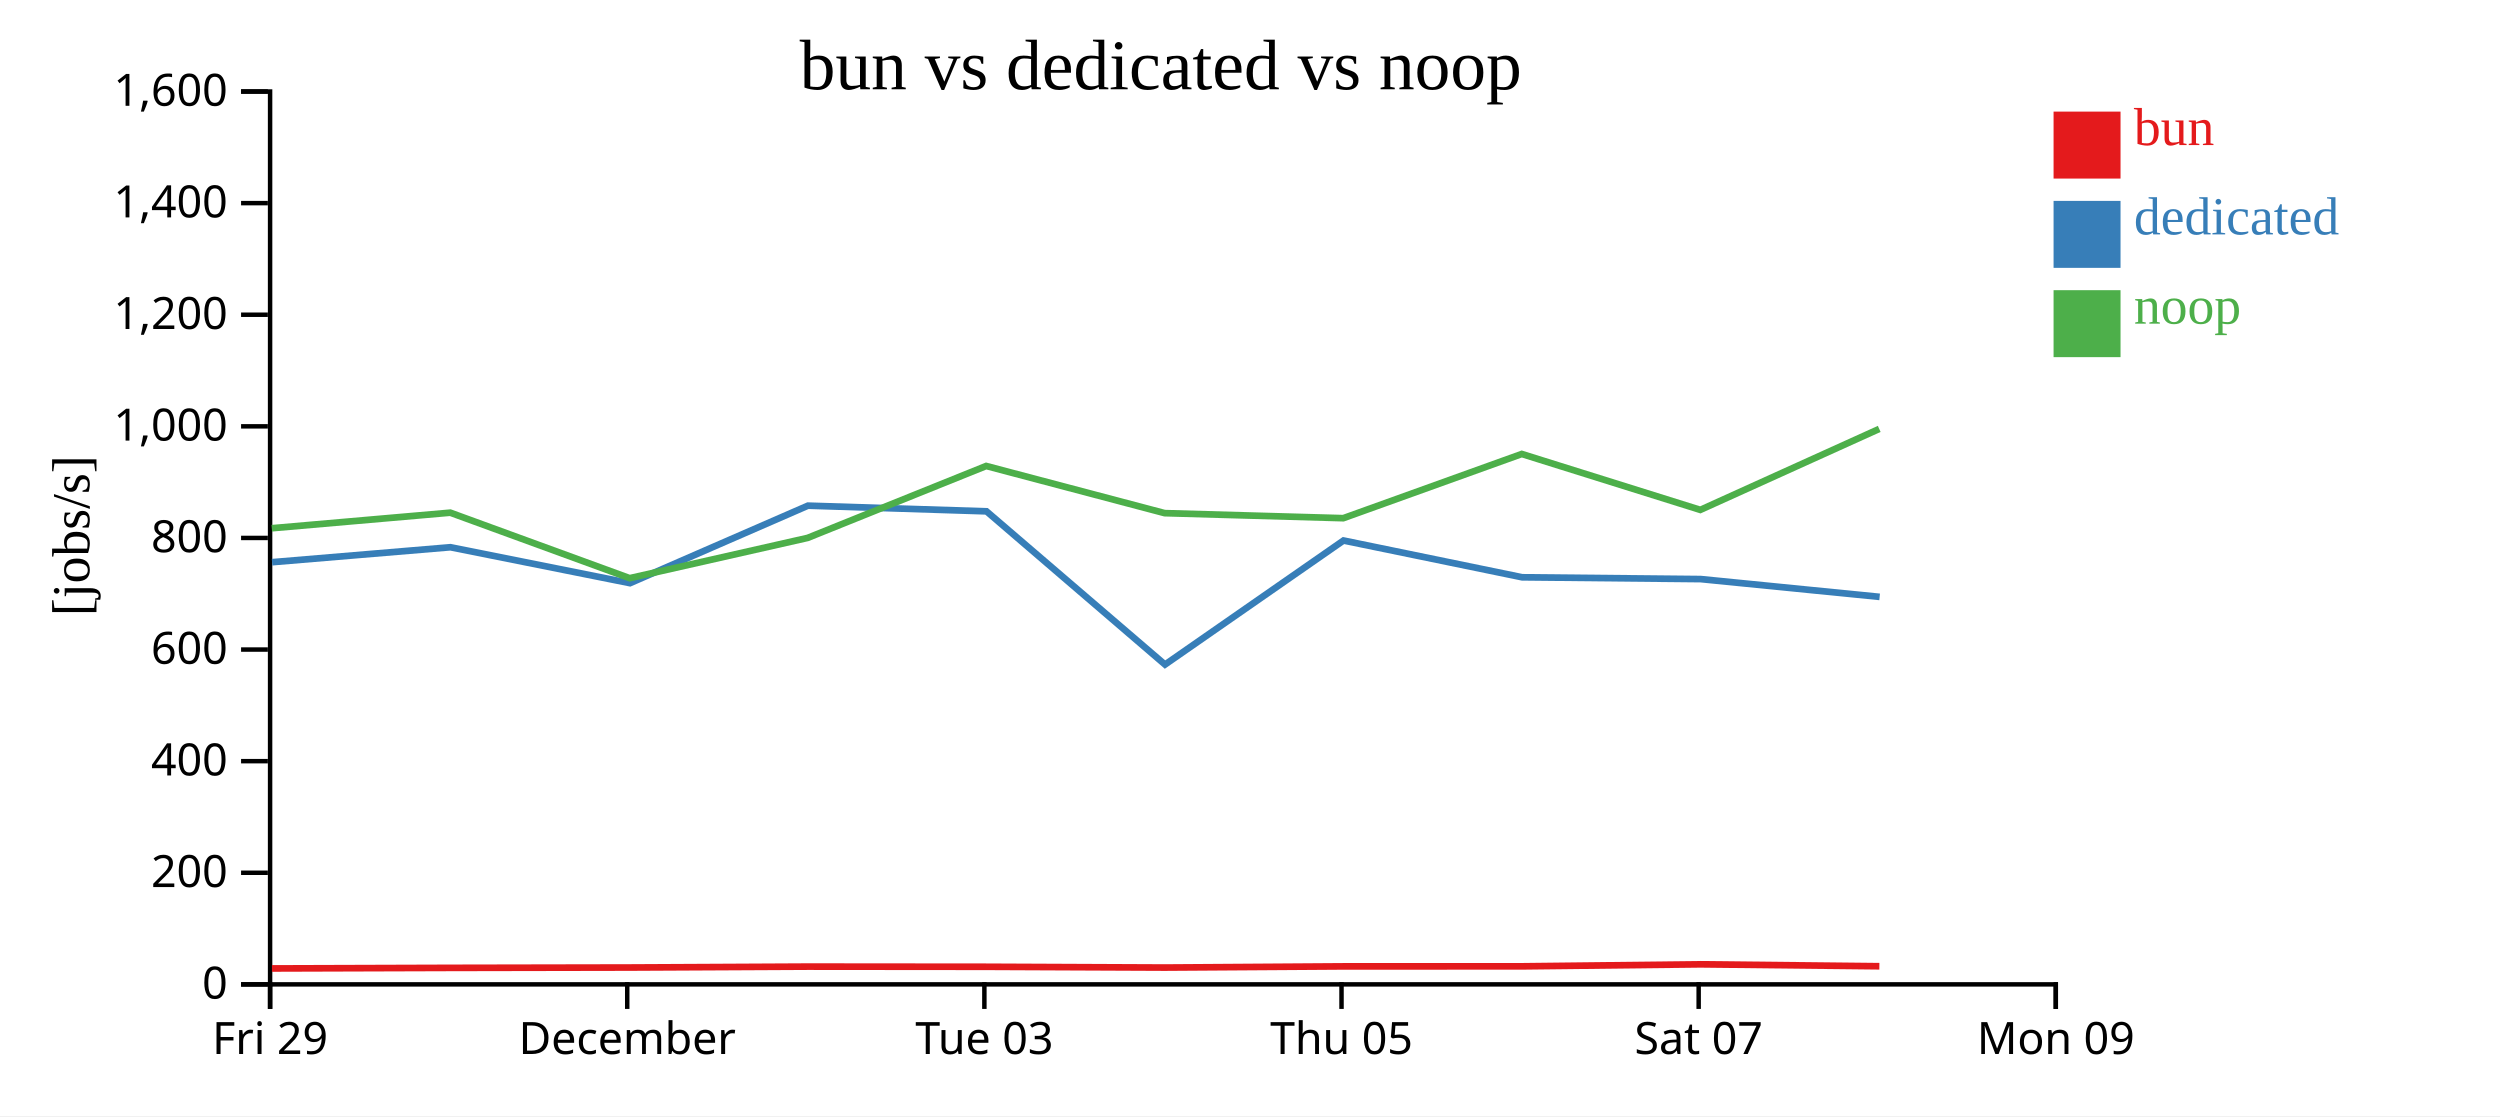
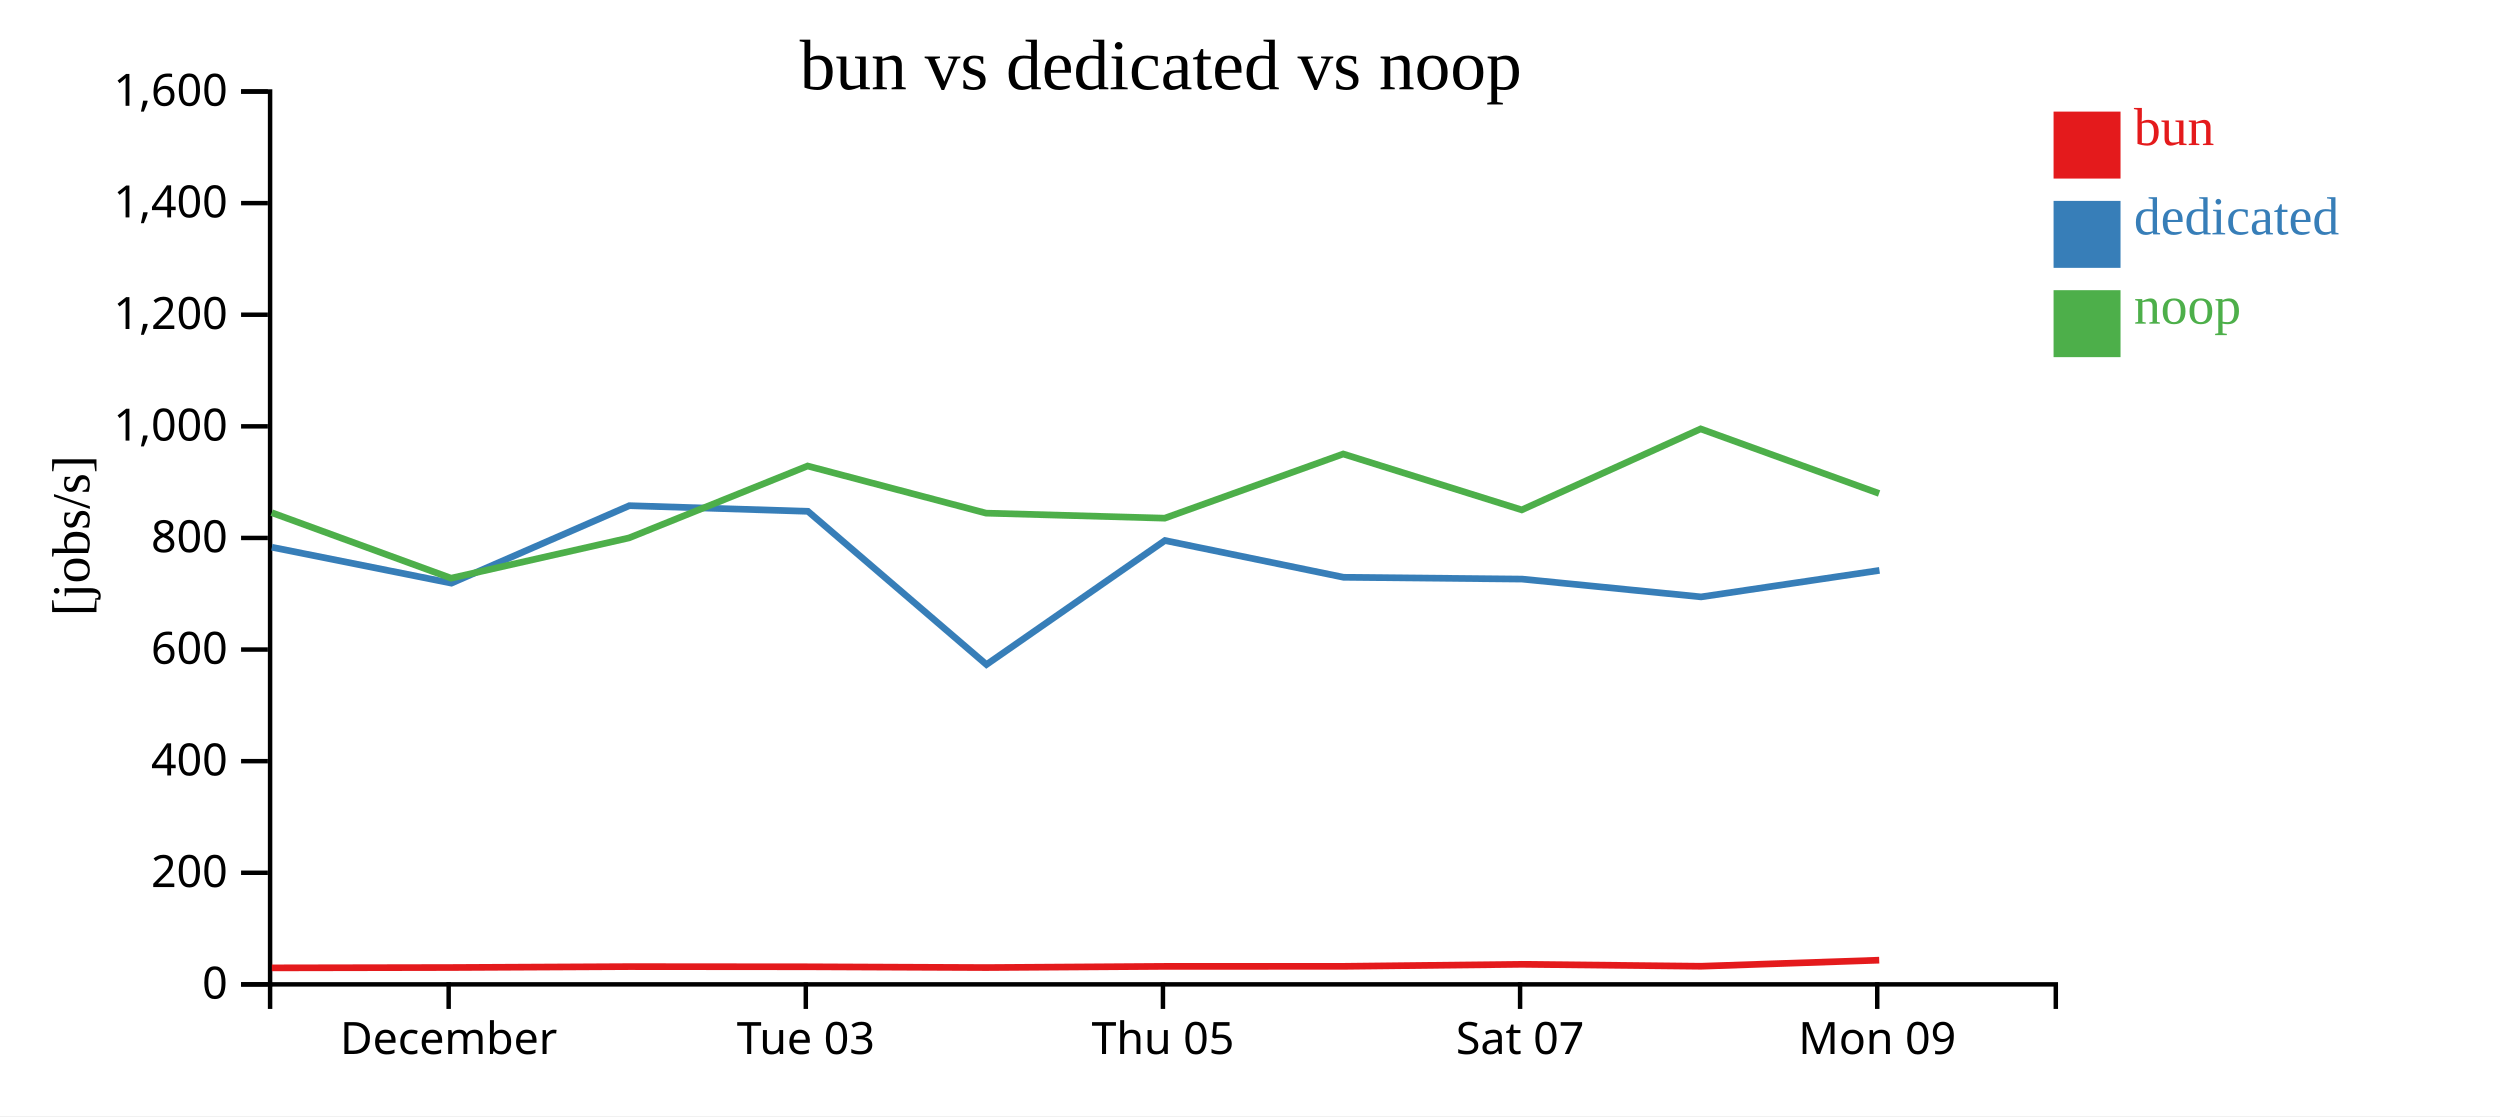
<svg xmlns="http://www.w3.org/2000/svg" width="560" height="250">
  <rect width="100%" height="100%" fill="white" />
  <g transform="translate(60,20)">
    <g transform="translate(0,200)" fill="none" font-size="10" font-family="sans-serif" text-anchor="middle">
      <path class="domain" stroke="currentColor" d="M0.5,6V0.5H400.5V6" />
-       <g class="tick" opacity="1" transform="translate(0.5,0)">
-         <line stroke="currentColor" y2="6" />
-         <text fill="currentColor" y="9" dy="0.71em">Fri 29</text>
-       </g>
-       <g class="tick" opacity="1" transform="translate(80.5,0)">
+       <g class="tick" opacity="1" transform="translate(40.5,0)">
        <line stroke="currentColor" y2="6" />
        <text fill="currentColor" y="9" dy="0.71em">December</text>
      </g>
-       <g class="tick" opacity="1" transform="translate(160.5,0)">
+       <g class="tick" opacity="1" transform="translate(120.5,0)">
        <line stroke="currentColor" y2="6" />
        <text fill="currentColor" y="9" dy="0.71em">Tue 03</text>
      </g>
-       <g class="tick" opacity="1" transform="translate(240.5,0)">
+       <g class="tick" opacity="1" transform="translate(200.5,0)">
        <line stroke="currentColor" y2="6" />
        <text fill="currentColor" y="9" dy="0.71em">Thu 05</text>
      </g>
-       <g class="tick" opacity="1" transform="translate(320.5,0)">
+       <g class="tick" opacity="1" transform="translate(280.5,0)">
        <line stroke="currentColor" y2="6" />
        <text fill="currentColor" y="9" dy="0.71em">Sat 07</text>
      </g>
-       <g class="tick" opacity="1" transform="translate(400.5,0)">
+       <g class="tick" opacity="1" transform="translate(360.5,0)">
        <line stroke="currentColor" y2="6" />
        <text fill="currentColor" y="9" dy="0.71em">Mon 09</text>
      </g>
    </g>
    <g fill="none" font-size="10" font-family="sans-serif" text-anchor="end">
      <path class="domain" stroke="currentColor" d="M-6,200.5H0.5V0.5H-6" />
      <g class="tick" opacity="1" transform="translate(0,200.5)">
        <line stroke="currentColor" x2="-6" />
        <text fill="currentColor" x="-9" dy="0.32em">0</text>
      </g>
      <g class="tick" opacity="1" transform="translate(0,175.5)">
        <line stroke="currentColor" x2="-6" />
        <text fill="currentColor" x="-9" dy="0.32em">200</text>
      </g>
      <g class="tick" opacity="1" transform="translate(0,150.5)">
        <line stroke="currentColor" x2="-6" />
        <text fill="currentColor" x="-9" dy="0.32em">400</text>
      </g>
      <g class="tick" opacity="1" transform="translate(0,125.5)">
        <line stroke="currentColor" x2="-6" />
        <text fill="currentColor" x="-9" dy="0.32em">600</text>
      </g>
      <g class="tick" opacity="1" transform="translate(0,100.5)">
        <line stroke="currentColor" x2="-6" />
        <text fill="currentColor" x="-9" dy="0.32em">800</text>
      </g>
      <g class="tick" opacity="1" transform="translate(0,75.5)">
        <line stroke="currentColor" x2="-6" />
        <text fill="currentColor" x="-9" dy="0.32em">1,000</text>
      </g>
      <g class="tick" opacity="1" transform="translate(0,50.5)">
        <line stroke="currentColor" x2="-6" />
        <text fill="currentColor" x="-9" dy="0.32em">1,200</text>
      </g>
      <g class="tick" opacity="1" transform="translate(0,25.5)">
        <line stroke="currentColor" x2="-6" />
        <text fill="currentColor" x="-9" dy="0.32em">1,400</text>
      </g>
      <g class="tick" opacity="1" transform="translate(0,0.5)">
        <line stroke="currentColor" x2="-6" />
        <text fill="currentColor" x="-9" dy="0.32em">1,600</text>
      </g>
    </g>
    <text text-anchor="middle" style="font-size: 12px" transform="rotate(-90)" y="-40" x="-100">[jobs/s]</text>
    <text text-anchor="middle" style="font-size: 16px" y="0" x="200">bun vs dedicated vs noop</text>
-     <path class="line" fill="none" stroke="#e41a1c" stroke-width="1.5" d="M0.916,196.933L40.898,196.803L81.078,196.725L120.946,196.521L160.931,196.559L200.917,196.736L240.927,196.468L280.904,196.459L320.898,196.006L360.976,196.44" />
-     <path class="line" fill="none" stroke="#377eb8" stroke-width="1.5" d="M0.943,105.933L40.902,102.581L81.116,110.628L120.98,93.269L160.979,94.539L200.964,128.861L240.944,101.076L280.966,109.314L320.943,109.715L361.039,113.703" />
-     <path class="line" fill="none" stroke="#4daf4a" stroke-width="1.5" d="M0.882,98.325L40.865,94.839L81.046,109.511L120.916,100.487L160.904,84.381L200.884,94.944L240.898,96.072L280.877,81.692L320.867,94.215L360.947,76.073" />
+     <path class="line" fill="none" stroke="#e41a1c" stroke-width="1.5" d="M0.898,196.803L41.078,196.725L80.946,196.521L120.931,196.559L160.917,196.736L200.927,196.468L240.904,196.459L280.898,196.006L320.976,196.44L360.943,195.078" />
+     <path class="line" fill="none" stroke="#377eb8" stroke-width="1.5" d="M0.902,102.581L41.116,110.628L80.98,93.269L120.979,94.539L160.964,128.861L200.944,101.076L240.966,109.314L280.943,109.715L321.039,113.703L361.003,107.768" />
+     <path class="line" fill="none" stroke="#4daf4a" stroke-width="1.5" d="M0.865,94.839L41.046,109.511L80.916,100.487L120.904,84.381L160.884,94.944L200.898,96.072L240.877,81.692L280.867,94.215L320.947,76.073L360.917,90.538" />
    <rect class="dot" x="400" y="5" width="15" height="15" style="fill: #e41a1c;" />
    <rect class="dot" x="400" y="25" width="15" height="15" style="fill: #377eb8;" />
    <rect class="dot" x="400" y="45" width="15" height="15" style="fill: #4daf4a;" />
    <text class="label" x="418" y="12.5" style="fill: #e41a1c; alignment-baseline: middle;" text-anchor="left">bun</text>
    <text class="label" x="418" y="32.5" style="fill: #377eb8; alignment-baseline: middle;" text-anchor="left">dedicated</text>
    <text class="label" x="418" y="52.5" style="fill: #4daf4a; alignment-baseline: middle;" text-anchor="left">noop</text>
  </g>
</svg>
